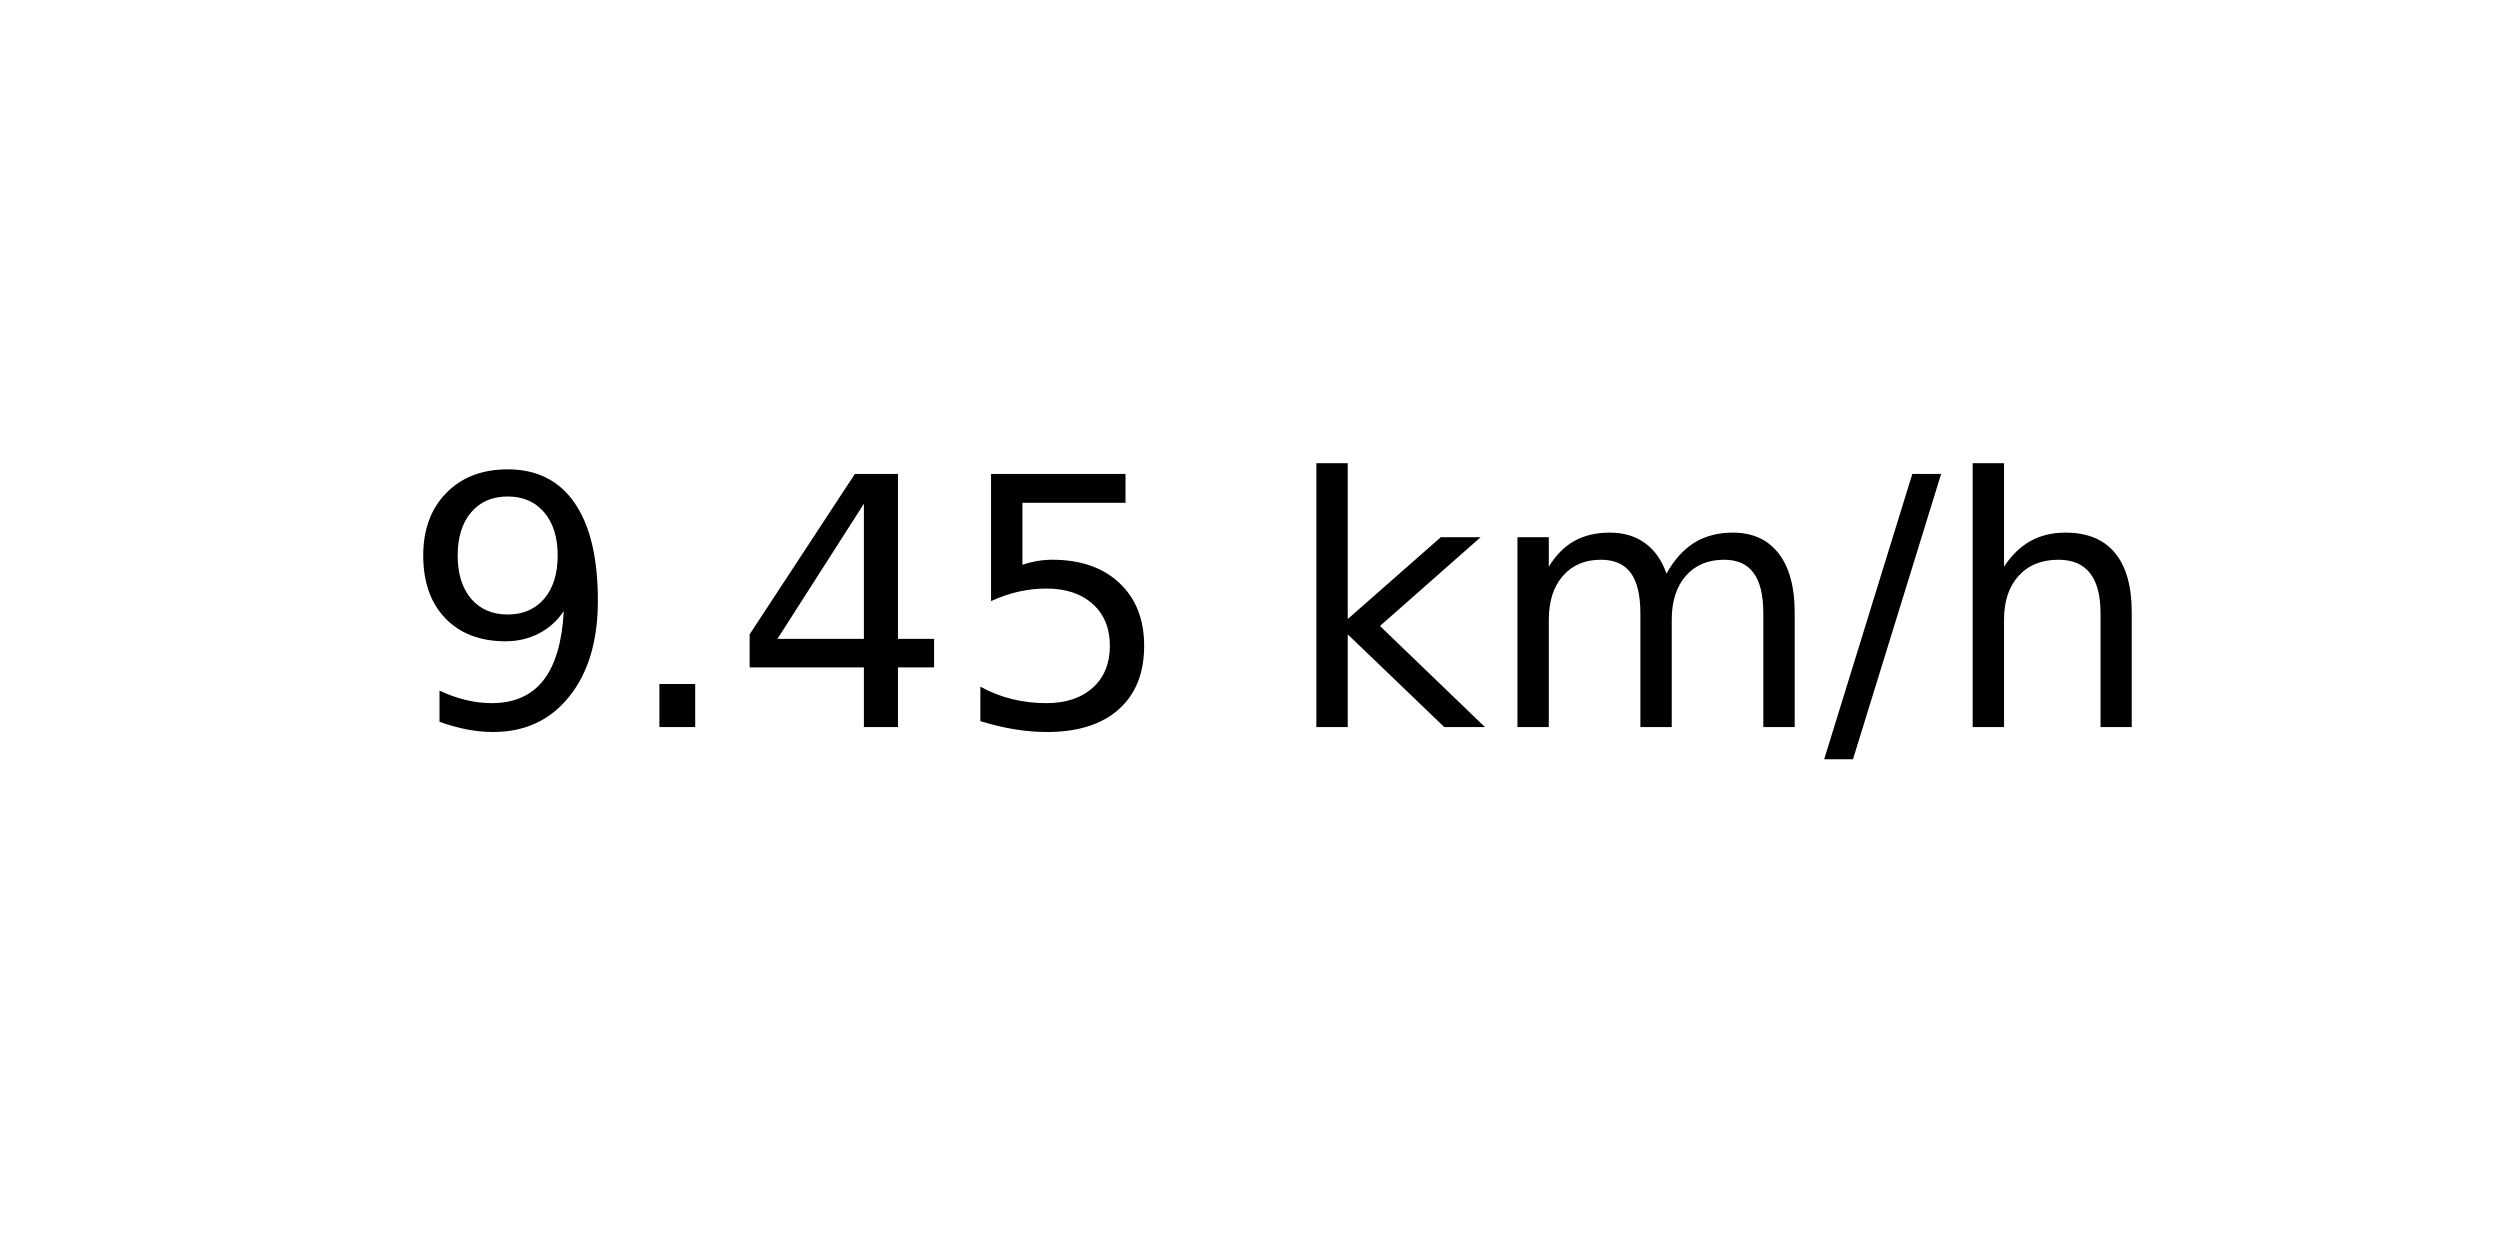
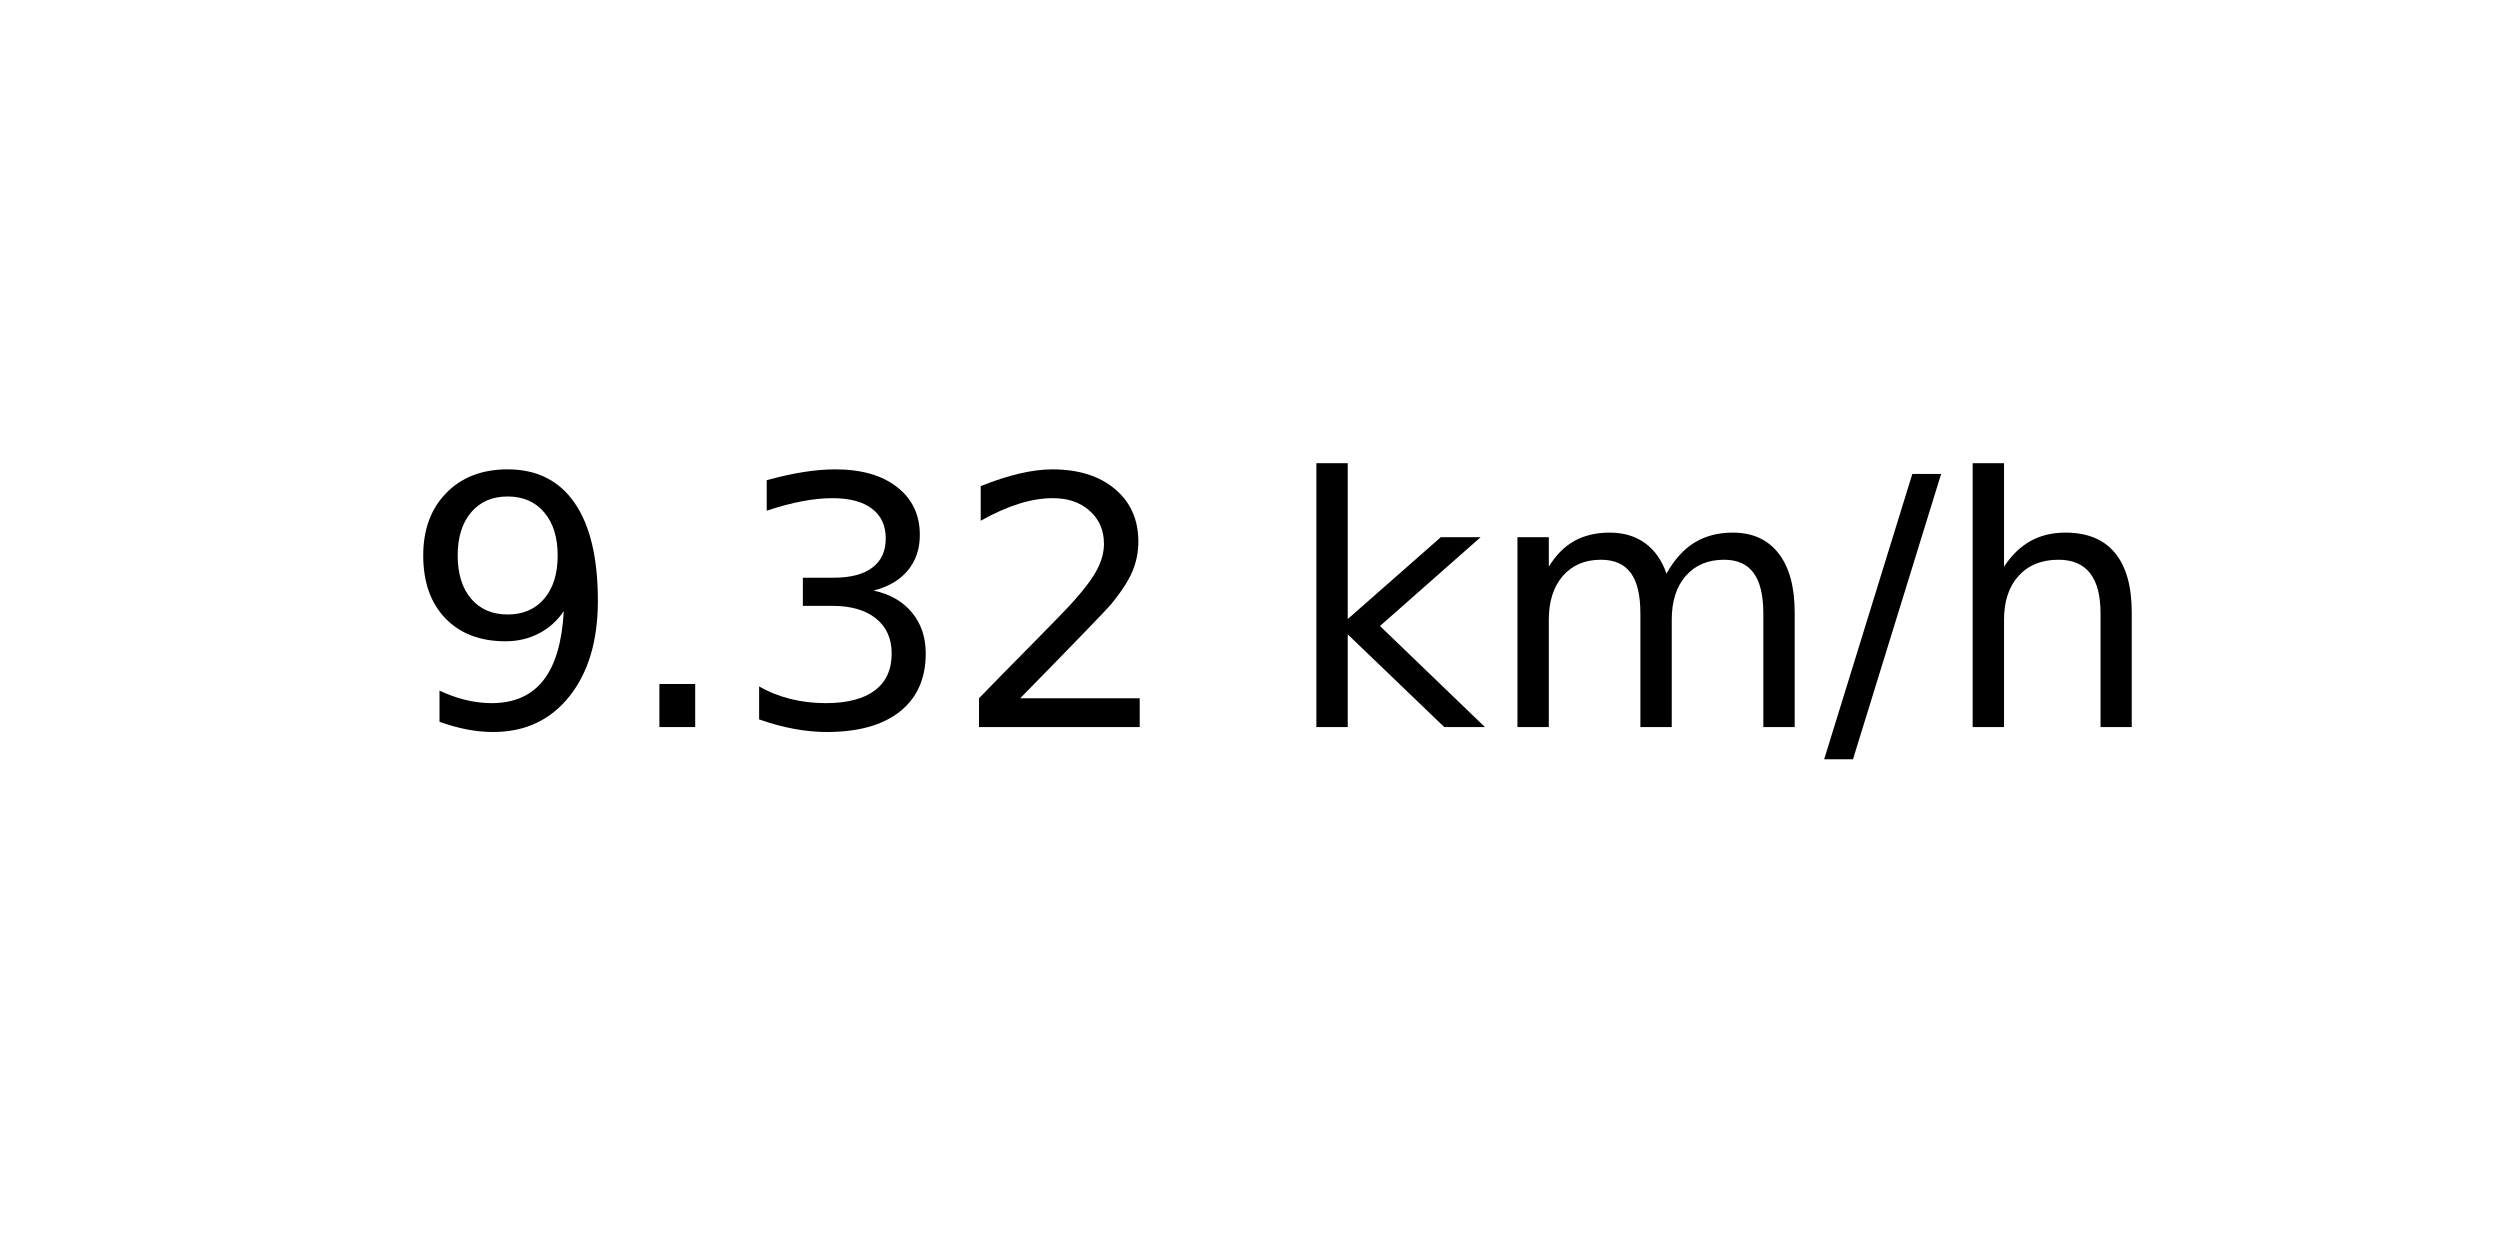
<svg xmlns="http://www.w3.org/2000/svg" xmlns:xlink="http://www.w3.org/1999/xlink" width="72pt" height="36pt" viewBox="0 0 72 36" version="1.1">
  <defs>
    <style type="text/css">*{stroke-linejoin: round; stroke-linecap: butt}</style>
  </defs>
  <g id="figure_1">
    <g id="axes_1">
      <g id="text_1">
        <g transform="translate(11.55937 20.93937) scale(0.1 -0.1)">
          <defs>
            <path id="DejaVuSans-39" d="M 703 97  L 703 672  Q 941 559 1184 500  Q 1428 441 1663 441  Q 2288 441 2617 861  Q 2947 1281 2994 2138  Q 2813 1869 2534 1725  Q 2256 1581 1919 1581  Q 1219 1581 811 2004  Q 403 2428 403 3163  Q 403 3881 828 4315  Q 1253 4750 1959 4750  Q 2769 4750 3195 4129  Q 3622 3509 3622 2328  Q 3622 1225 3098 567  Q 2575 -91 1691 -91  Q 1453 -91 1209 -44  Q 966 3 703 97  z M 1959 2075  Q 2384 2075 2632 2365  Q 2881 2656 2881 3163  Q 2881 3666 2632 3958  Q 2384 4250 1959 4250  Q 1534 4250 1286 3958  Q 1038 3666 1038 3163  Q 1038 2656 1286 2365  Q 1534 2075 1959 2075  z " transform="scale(0.015625)" />
            <path id="DejaVuSans-2e" d="M 684 794  L 1344 794  L 1344 0  L 684 0  L 684 794  z " transform="scale(0.015625)" />
-             <path id="DejaVuSans-34" d="M 2419 4116  L 825 1625  L 2419 1625  L 2419 4116  z M 2253 4666  L 3047 4666  L 3047 1625  L 3713 1625  L 3713 1100  L 3047 1100  L 3047 0  L 2419 0  L 2419 1100  L 313 1100  L 313 1709  L 2253 4666  z " transform="scale(0.015625)" />
-             <path id="DejaVuSans-35" d="M 691 4666  L 3169 4666  L 3169 4134  L 1269 4134  L 1269 2991  Q 1406 3038 1543 3061  Q 1681 3084 1819 3084  Q 2600 3084 3056 2656  Q 3513 2228 3513 1497  Q 3513 744 3044 326  Q 2575 -91 1722 -91  Q 1428 -91 1123 -41  Q 819 9 494 109  L 494 744  Q 775 591 1075 516  Q 1375 441 1709 441  Q 2250 441 2565 725  Q 2881 1009 2881 1497  Q 2881 1984 2565 2268  Q 2250 2553 1709 2553  Q 1456 2553 1204 2497  Q 953 2441 691 2322  L 691 4666  z " transform="scale(0.015625)" />
+             <path id="DejaVuSans-33" d="M 2597 2516  Q 3050 2419 3304 2112  Q 3559 1806 3559 1356  Q 3559 666 3084 287  Q 2609 -91 1734 -91  Q 1441 -91 1130 -33  Q 819 25 488 141  L 488 750  Q 750 597 1062 519  Q 1375 441 1716 441  Q 2309 441 2620 675  Q 2931 909 2931 1356  Q 2931 1769 2642 2001  Q 2353 2234 1838 2234  L 1294 2234  L 1294 2753  L 1863 2753  Q 2328 2753 2575 2939  Q 2822 3125 2822 3475  Q 2822 3834 2567 4026  Q 2313 4219 1838 4219  Q 1578 4219 1281 4162  Q 984 4106 628 3988  L 628 4550  Q 988 4650 1302 4700  Q 1616 4750 1894 4750  Q 2613 4750 3031 4423  Q 3450 4097 3450 3541  Q 3450 3153 3228 2886  Q 3006 2619 2597 2516  z " transform="scale(0.015625)" />
+             <path id="DejaVuSans-32" d="M 1228 531  L 3431 531  L 3431 0  L 469 0  L 469 531  Q 828 903 1448 1529  Q 2069 2156 2228 2338  Q 2531 2678 2651 2914  Q 2772 3150 2772 3378  Q 2772 3750 2511 3984  Q 2250 4219 1831 4219  Q 1534 4219 1204 4116  Q 875 4013 500 3803  L 500 4441  Q 881 4594 1212 4672  Q 1544 4750 1819 4750  Q 2544 4750 2975 4387  Q 3406 4025 3406 3419  Q 3406 3131 3298 2873  Q 3191 2616 2906 2266  Q 2828 2175 2409 1742  Q 1991 1309 1228 531  z " transform="scale(0.015625)" />
            <path id="DejaVuSans-20" transform="scale(0.015625)" />
            <path id="DejaVuSans-6b" d="M 581 4863  L 1159 4863  L 1159 1991  L 2875 3500  L 3609 3500  L 1753 1863  L 3688 0  L 2938 0  L 1159 1709  L 1159 0  L 581 0  L 581 4863  z " transform="scale(0.015625)" />
            <path id="DejaVuSans-6d" d="M 3328 2828  Q 3544 3216 3844 3400  Q 4144 3584 4550 3584  Q 5097 3584 5394 3201  Q 5691 2819 5691 2113  L 5691 0  L 5113 0  L 5113 2094  Q 5113 2597 4934 2840  Q 4756 3084 4391 3084  Q 3944 3084 3684 2787  Q 3425 2491 3425 1978  L 3425 0  L 2847 0  L 2847 2094  Q 2847 2600 2669 2842  Q 2491 3084 2119 3084  Q 1678 3084 1418 2786  Q 1159 2488 1159 1978  L 1159 0  L 581 0  L 581 3500  L 1159 3500  L 1159 2956  Q 1356 3278 1631 3431  Q 1906 3584 2284 3584  Q 2666 3584 2933 3390  Q 3200 3197 3328 2828  z " transform="scale(0.015625)" />
            <path id="DejaVuSans-2f" d="M 1625 4666  L 2156 4666  L 531 -594  L 0 -594  L 1625 4666  z " transform="scale(0.015625)" />
            <path id="DejaVuSans-68" d="M 3513 2113  L 3513 0  L 2938 0  L 2938 2094  Q 2938 2591 2744 2837  Q 2550 3084 2163 3084  Q 1697 3084 1428 2787  Q 1159 2491 1159 1978  L 1159 0  L 581 0  L 581 4863  L 1159 4863  L 1159 2956  Q 1366 3272 1645 3428  Q 1925 3584 2291 3584  Q 2894 3584 3203 3211  Q 3513 2838 3513 2113  z " transform="scale(0.015625)" />
          </defs>
          <use xlink:href="#DejaVuSans-39" />
          <use xlink:href="#DejaVuSans-2e" x="63.623" />
-           <use xlink:href="#DejaVuSans-34" x="95.41" />
-           <use xlink:href="#DejaVuSans-35" x="159.033" />
+           <use xlink:href="#DejaVuSans-33" x="95.41" />
+           <use xlink:href="#DejaVuSans-32" x="159.033" />
          <use xlink:href="#DejaVuSans-20" x="222.656" />
          <use xlink:href="#DejaVuSans-6b" x="254.443" />
          <use xlink:href="#DejaVuSans-6d" x="312.354" />
          <use xlink:href="#DejaVuSans-2f" x="409.766" />
          <use xlink:href="#DejaVuSans-68" x="443.457" />
        </g>
      </g>
    </g>
  </g>
</svg>
